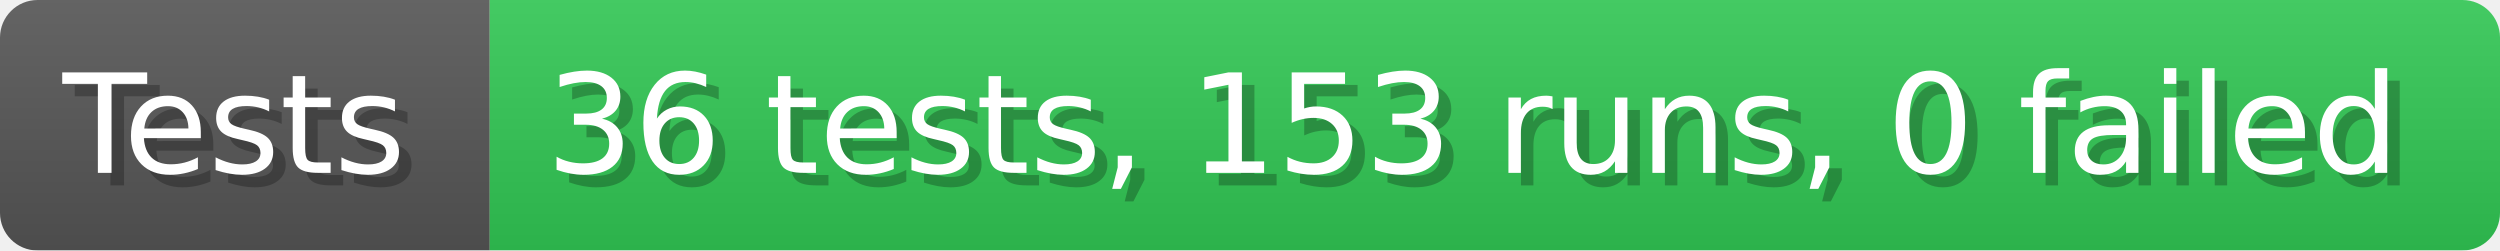
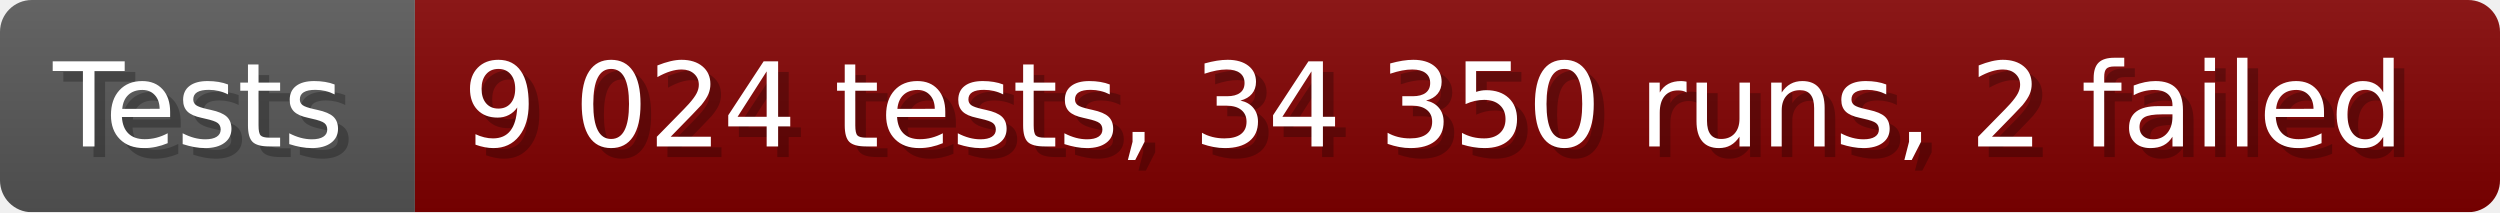
- <svg xmlns="http://www.w3.org/2000/svg" width="199.6" height="20" viewBox="0 0 1996 200" role="img" aria-label="Tests: 36 tests, 153 runs, 0 failed">
+ <svg xmlns="http://www.w3.org/2000/svg" width="235.6" height="20" viewBox="0 0 2356 200" role="img" aria-label="Tests: 9 024 tests, 34 350 runs, 2 failed">
  <linearGradient id="a" x2="0" y2="100%">
    <stop offset="0" stop-opacity=".1" stop-color="#EEE" />
    <stop offset="1" stop-opacity=".1" />
  </linearGradient>
  <mask id="m">
-     <rect width="1996" height="200" rx="30" fill="#FFF" />
+     <rect width="2356" height="200" rx="30" fill="#FFF" />
  </mask>
  <g mask="url(#m)">
    <rect width="391" height="200" fill="#555" />
-     <rect width="1605" height="200" fill="#31c653" x="391" />
-     <rect width="1996" height="200" fill="url(#a)" />
+     <rect width="1965" height="200" fill="#800000" x="391" />
+     <rect width="2356" height="200" fill="url(#a)" />
  </g>
  <g aria-hidden="true" fill="#fff" text-anchor="start" font-family="Verdana,DejaVu Sans,sans-serif" font-size="110">
    <text x="60" y="148" textLength="291" fill="#000" opacity="0.25">Tests</text>
    <text x="50" y="138" textLength="291">Tests</text>
-     <text x="446" y="148" textLength="1505" fill="#000" opacity="0.25">36 tests, 153 runs, 0 failed</text>
-     <text x="436" y="138" textLength="1505">36 tests, 153 runs, 0 failed</text>
+     <text x="446" y="148" textLength="1865" fill="#000" opacity="0.25">9 024 tests, 34 350 runs, 2 failed</text>
+     <text x="436" y="138" textLength="1865">9 024 tests, 34 350 runs, 2 failed</text>
  </g>
</svg>
